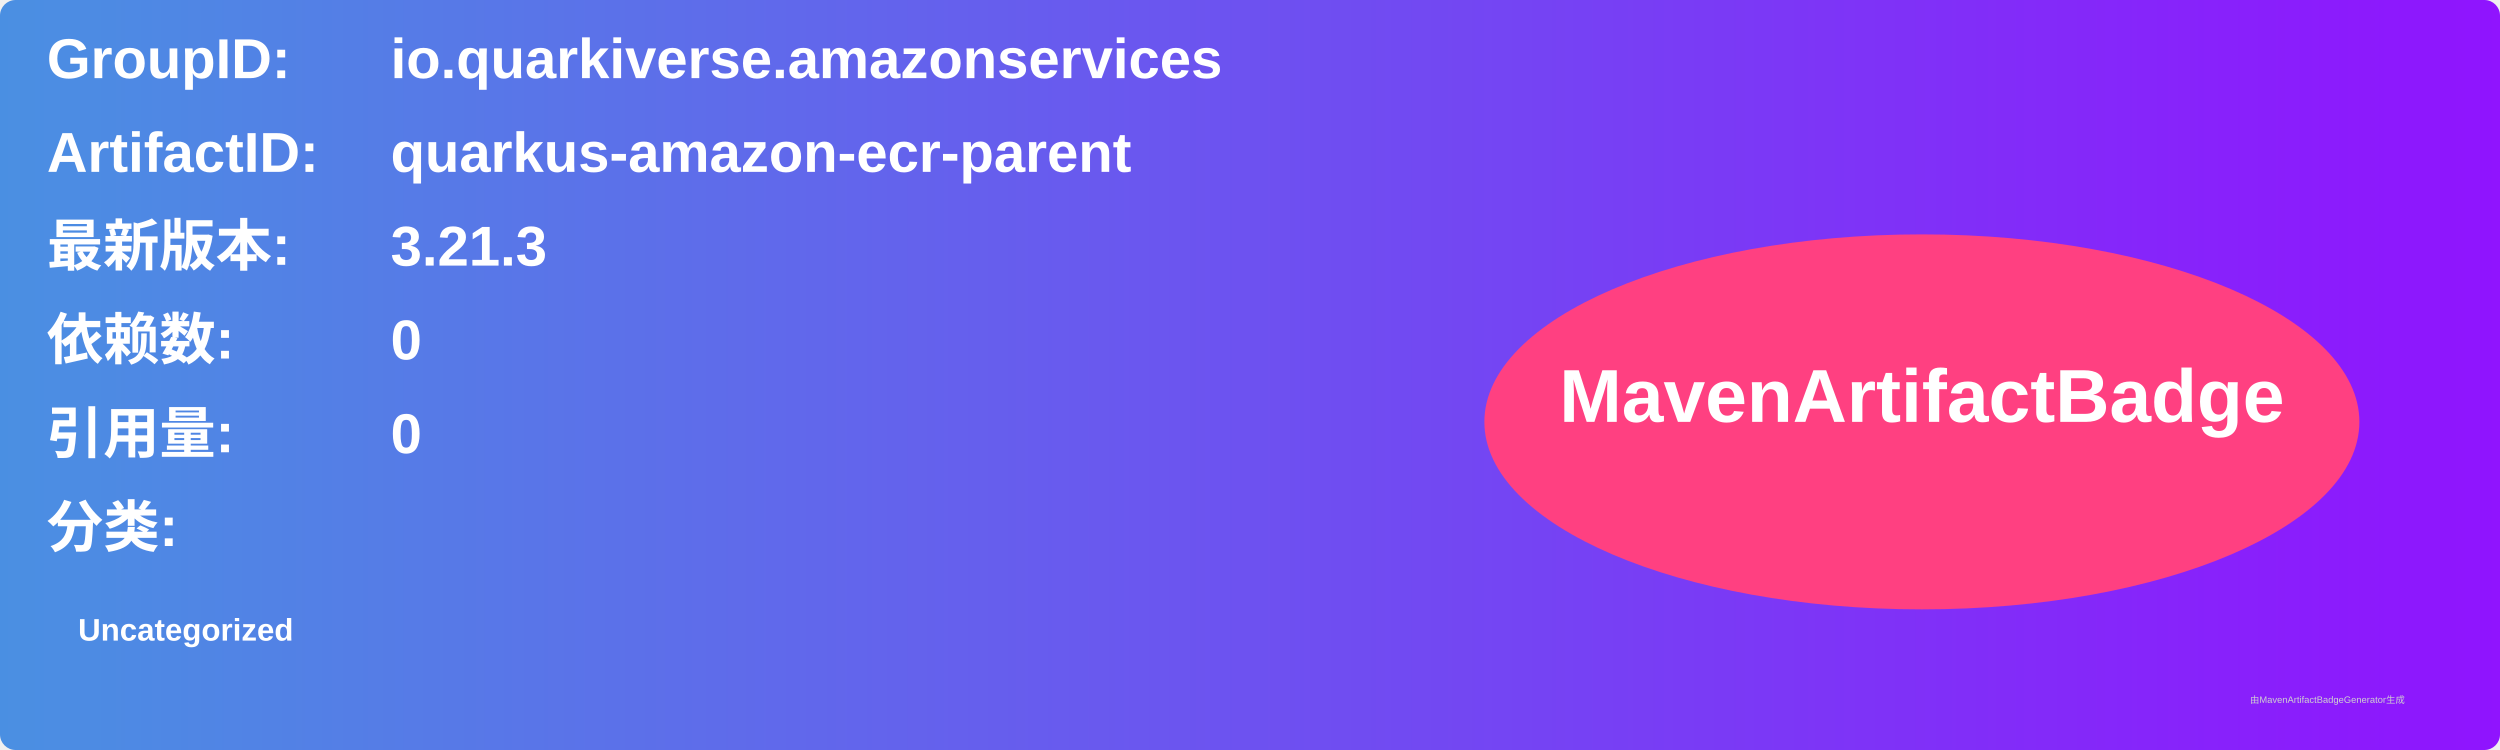
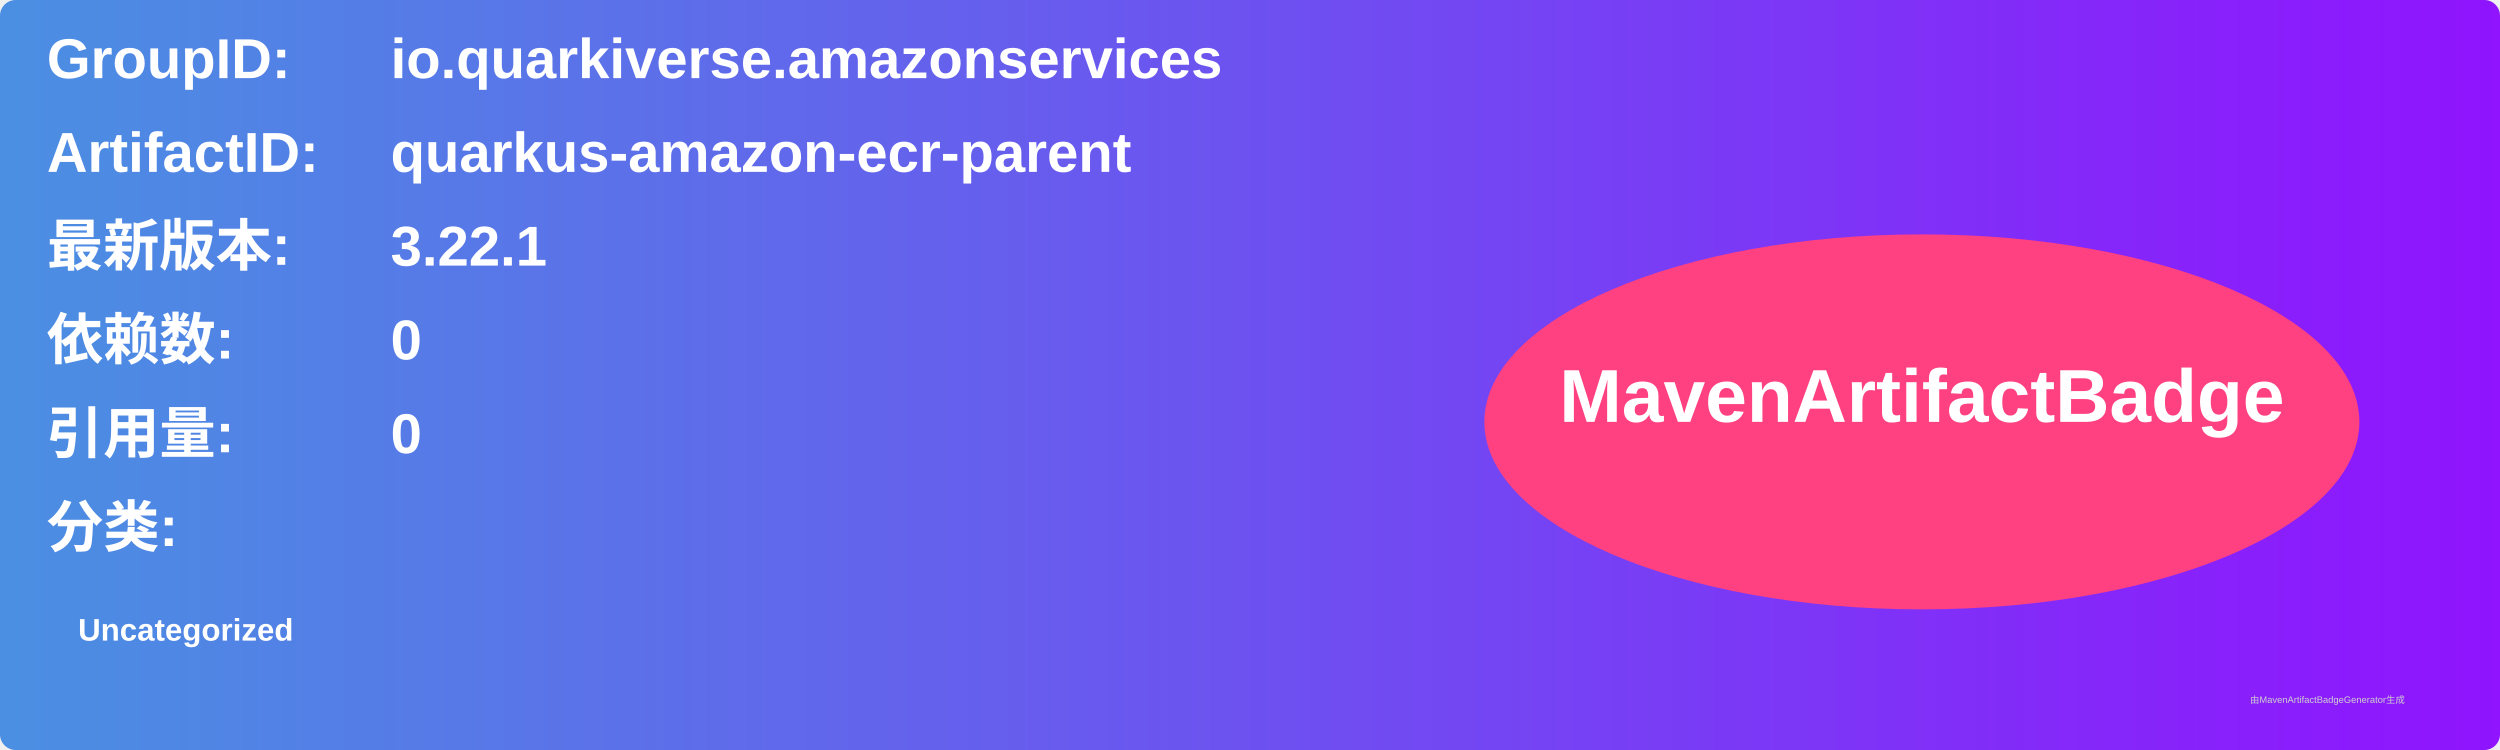
<svg xmlns="http://www.w3.org/2000/svg" width="800" height="240" viewBox="0 0 800 240">
  <linearGradient id="grad" x1="0%" y1="0%" x2="100%" y2="0%">
    <stop offset="0%" stop-color="#4a90e2" />
    <stop offset="100%" stop-color="#9013fe" />
  </linearGradient>
  <rect width="100%" height="100%" rx="5" ry="5" fill="url(#grad)" />
  <g transform="translate(15, 15)">
    <text x="0" y="10" font-family="Arial" font-size="18" fill="white" font-weight="bold" width="260">GroupID:</text>
    <text x="110" y="10" font-family="Arial" font-size="18" fill="white" font-weight="bold" width="460">io.quarkiverse.amazonservices</text>
    <text x="0" y="40" font-family="Arial" font-size="18" fill="white" font-weight="bold" width="260">ArtifactID:</text>
    <text x="110" y="40" font-family="Arial" font-size="18" fill="white" font-weight="bold" width="460">quarkus-amazon-ecr-parent</text>
    <text x="0" y="70" font-family="Arial" font-size="18" fill="white" font-weight="bold">最新版本:</text>
    <text x="110" y="70" font-family="Arial" font-size="18" fill="white" font-weight="bold">
-       <tspan font-weight="bold">3.21.3</tspan>
+       <tspan font-weight="bold">3.22.1</tspan>
    </text>
    <text x="0" y="100" font-family="Arial" font-size="18" fill="white" font-weight="bold">依赖数: </text>
    <text x="110" y="100" font-family="Arial" font-size="18" fill="white">
      <tspan font-weight="bold">0</tspan>
    </text>
    <text x="0" y="130" font-family="Arial" font-size="18" fill="white" font-weight="bold">引用量: </text>
    <text x="110" y="130" font-family="Arial" font-size="18" fill="white">
      <tspan font-weight="bold">0</tspan>
    </text>
    <text x="0" y="160" font-family="Arial" font-size="18" fill="white" font-weight="bold">分类:</text>
    <text x="10" y="190" font-family="Arial" font-size="10" fill="white">
      <tspan font-weight="bold">Uncategorized</tspan>
    </text>
    <ellipse cx="600" cy="120" rx="140" ry="60" fill="#ff4081" />
    <text x="600" y="120" text-anchor="middle" font-family="Arial" font-size="24" fill="white" font-weight="bold">MavenArtifactBadge</text>
  </g>
  <text x="720" y="225" font-family="Arial" font-size="3" fill="#d0d0d0">由MavenArtifactBadgeGenerator生成</text>
</svg>
